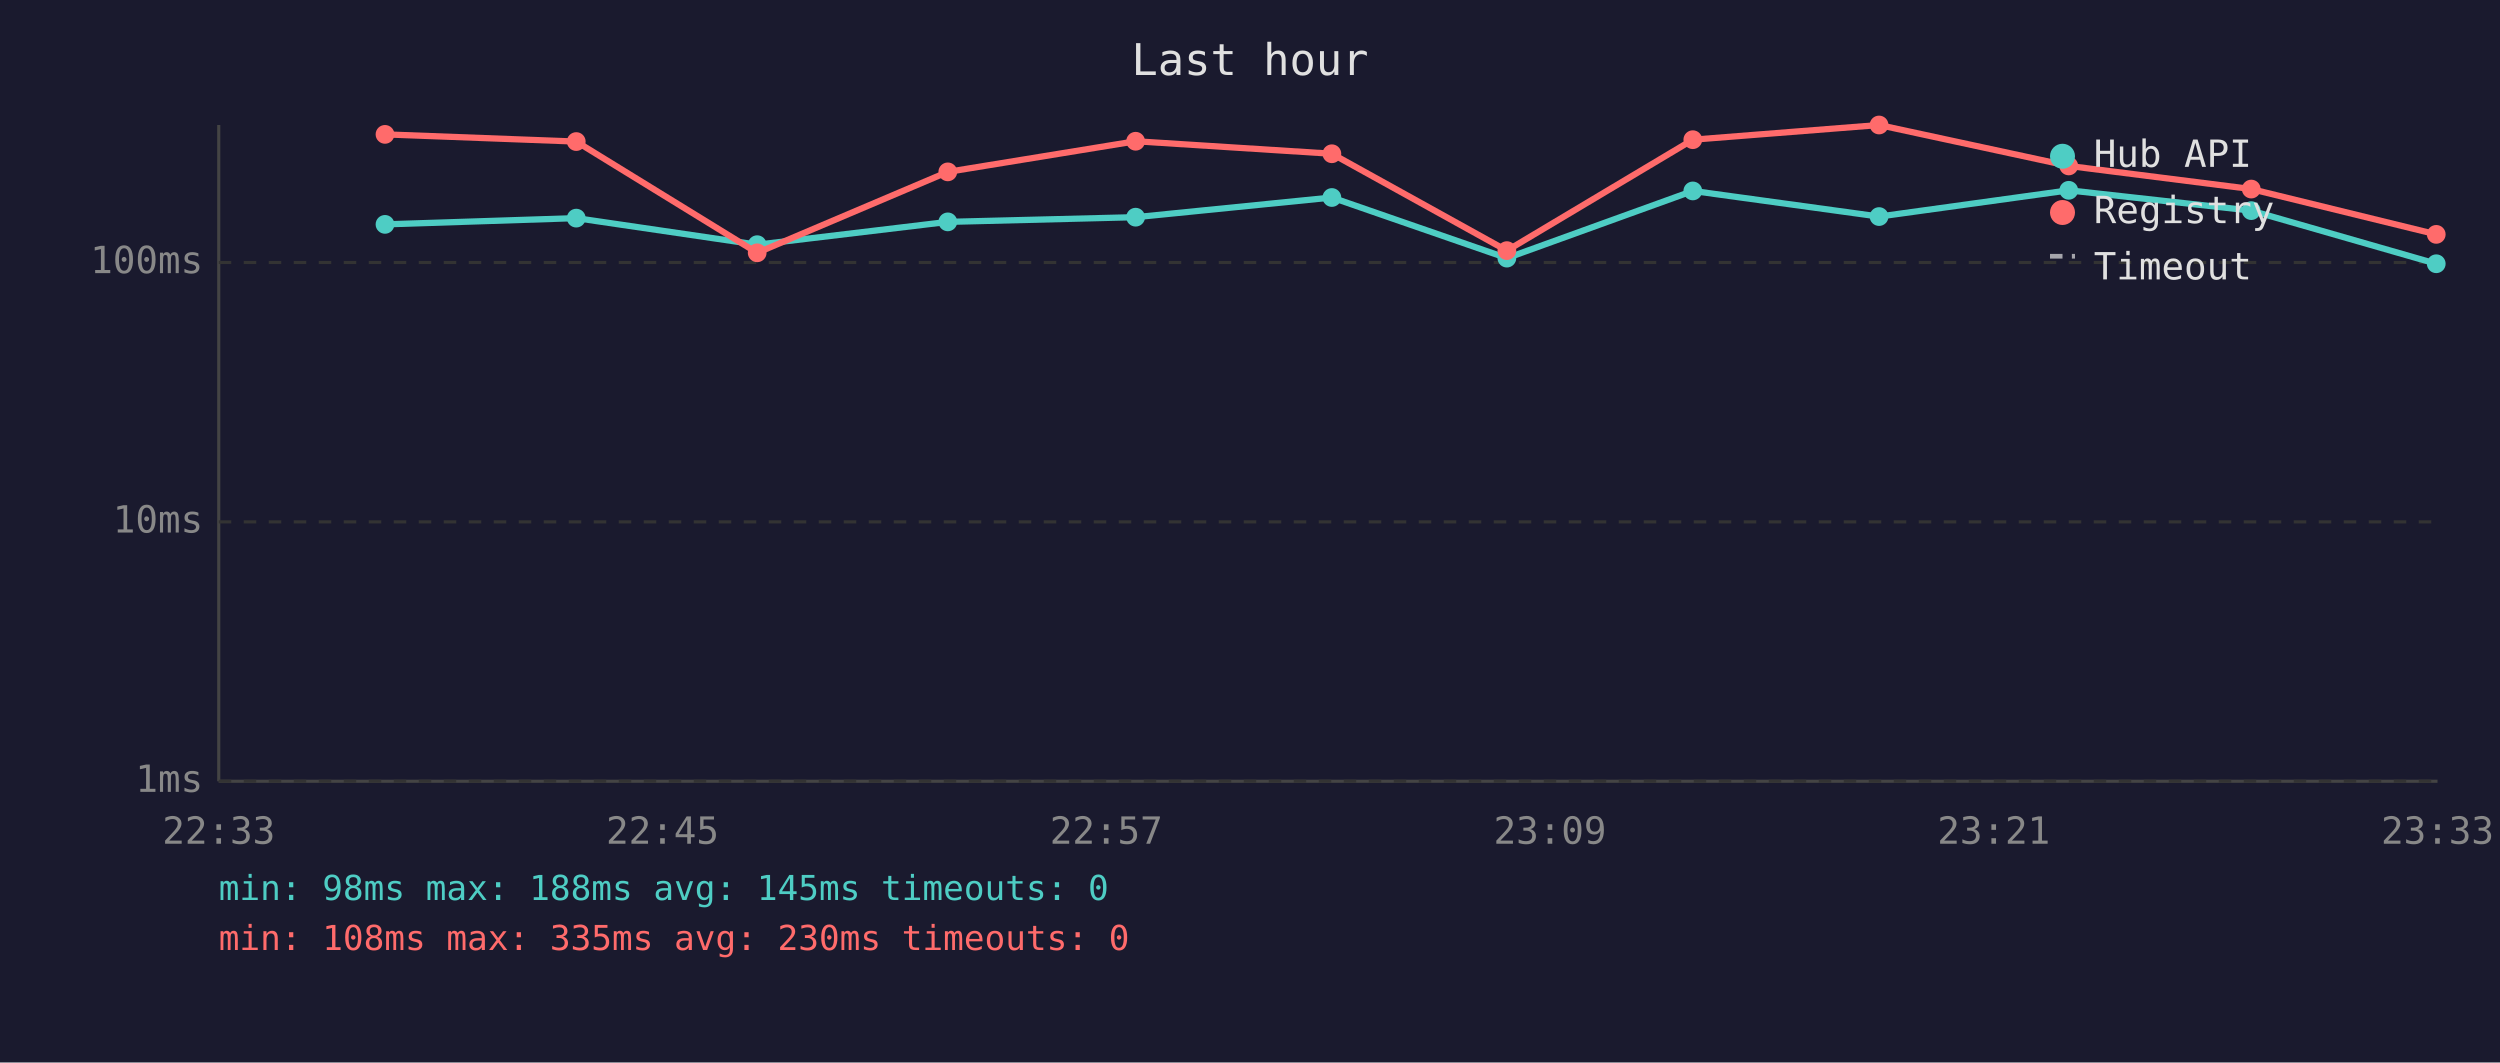
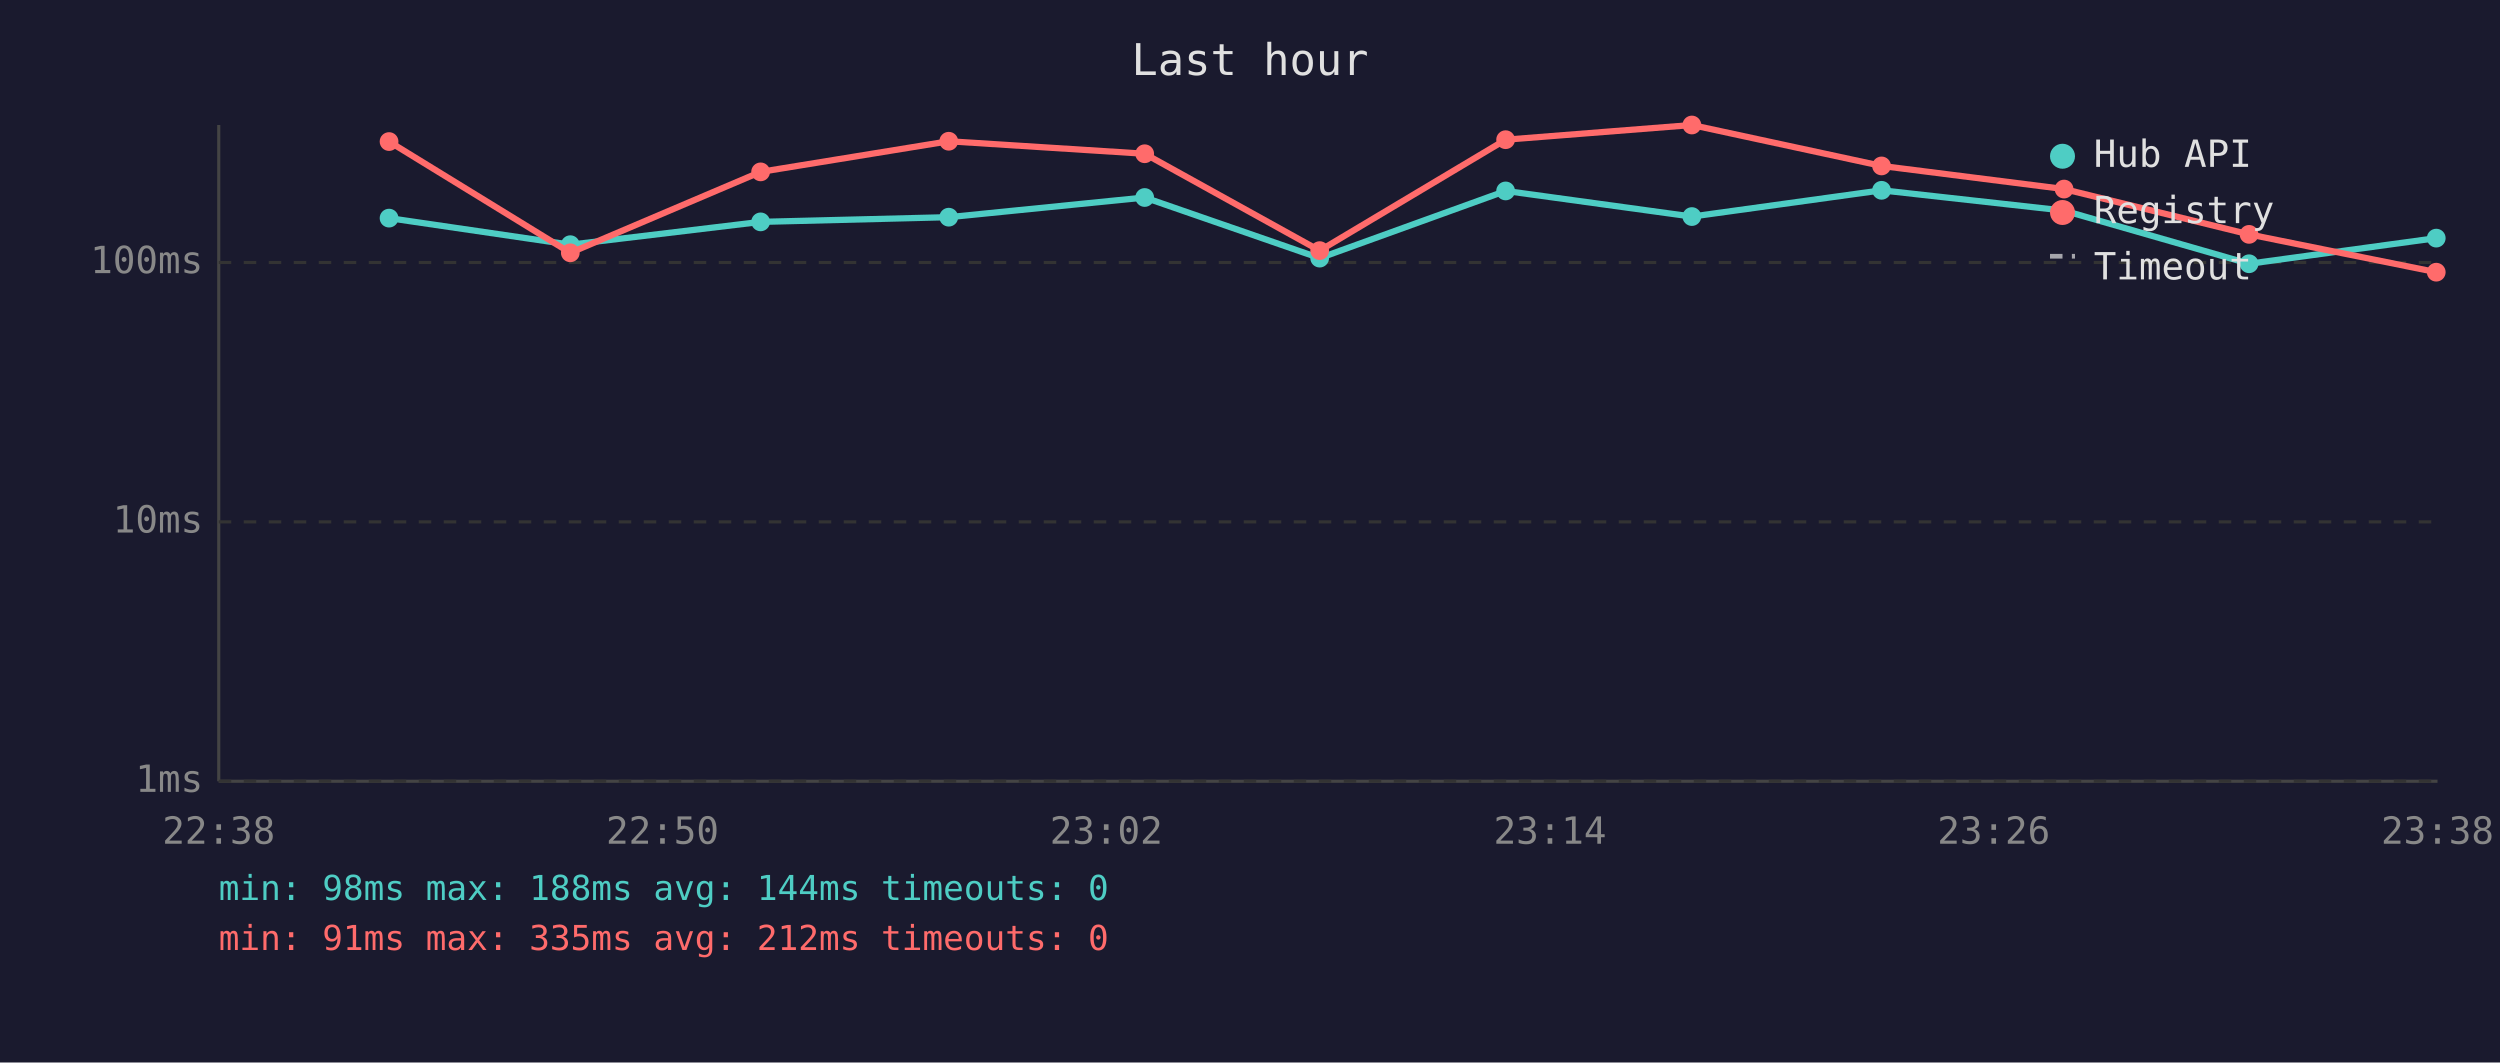
<svg xmlns="http://www.w3.org/2000/svg" viewBox="0 0 800 340" font-family="monospace" font-size="12">
  <rect width="800" height="340" fill="#1a1a2e" />
  <text x="400" y="24" fill="#e0e0e0" font-size="14" text-anchor="middle">Last hour</text>
  <line x1="70" y1="40" x2="70" y2="250" stroke="#444" stroke-width="1" />
  <line x1="70" y1="250" x2="780" y2="250" stroke="#444" stroke-width="1" />
  <line x1="70" y1="250" x2="780" y2="250" stroke="#333" stroke-width="1" stroke-dasharray="4" />
  <text x="65" y="250" fill="#888" text-anchor="end" dominant-baseline="middle">1ms</text>
  <line x1="70" y1="167" x2="780" y2="167" stroke="#333" stroke-width="1" stroke-dasharray="4" />
  <text x="65" y="167" fill="#888" text-anchor="end" dominant-baseline="middle">10ms</text>
  <line x1="70" y1="84" x2="780" y2="84" stroke="#333" stroke-width="1" stroke-dasharray="4" />
  <text x="65" y="84" fill="#888" text-anchor="end" dominant-baseline="middle">100ms</text>
-   <text x="70" y="270" fill="#888" text-anchor="middle">22:33</text>
-   <text x="212" y="270" fill="#888" text-anchor="middle">22:45</text>
-   <text x="354" y="270" fill="#888" text-anchor="middle">22:57</text>
-   <text x="496" y="270" fill="#888" text-anchor="middle">23:09</text>
-   <text x="638" y="270" fill="#888" text-anchor="middle">23:21</text>
-   <text x="780" y="270" fill="#888" text-anchor="middle">23:33</text>
-   <polyline points="123.2,71.8 184.4,69.8 242.3,78.3 303.3,71.0 363.4,69.5 426.2,63.2 482.2,82.6 541.7,61.1 601.3,69.3 662.0,60.9 720.4,67.4 779.6,84.4" fill="none" stroke="#4ecdc4" stroke-width="2" opacity="1" />
-   <circle cx="123.2" cy="71.8" r="3" fill="#4ecdc4" />
-   <circle cx="184.4" cy="69.8" r="3" fill="#4ecdc4" />
-   <circle cx="242.3" cy="78.3" r="3" fill="#4ecdc4" />
-   <circle cx="303.3" cy="71.0" r="3" fill="#4ecdc4" />
-   <circle cx="363.4" cy="69.5" r="3" fill="#4ecdc4" />
-   <circle cx="426.2" cy="63.2" r="3" fill="#4ecdc4" />
-   <circle cx="482.2" cy="82.6" r="3" fill="#4ecdc4" />
-   <circle cx="541.7" cy="61.1" r="3" fill="#4ecdc4" />
-   <circle cx="601.3" cy="69.3" r="3" fill="#4ecdc4" />
-   <circle cx="662.0" cy="60.9" r="3" fill="#4ecdc4" />
-   <circle cx="720.4" cy="67.4" r="3" fill="#4ecdc4" />
-   <circle cx="779.6" cy="84.4" r="3" fill="#4ecdc4" />
-   <polyline points="123.2,43.0 184.4,45.3 242.3,80.9 303.3,55.0 363.4,45.2 426.2,49.2 482.2,80.2 541.7,44.7 601.3,40.0 662.0,53.1 720.4,60.5 779.6,75.0" fill="none" stroke="#ff6b6b" stroke-width="2" opacity="1" />
-   <circle cx="123.2" cy="43.0" r="3" fill="#ff6b6b" />
-   <circle cx="184.4" cy="45.3" r="3" fill="#ff6b6b" />
-   <circle cx="242.3" cy="80.9" r="3" fill="#ff6b6b" />
-   <circle cx="303.3" cy="55.0" r="3" fill="#ff6b6b" />
-   <circle cx="363.4" cy="45.2" r="3" fill="#ff6b6b" />
-   <circle cx="426.2" cy="49.2" r="3" fill="#ff6b6b" />
-   <circle cx="482.2" cy="80.2" r="3" fill="#ff6b6b" />
-   <circle cx="541.7" cy="44.7" r="3" fill="#ff6b6b" />
-   <circle cx="601.3" cy="40.0" r="3" fill="#ff6b6b" />
-   <circle cx="662.0" cy="53.1" r="3" fill="#ff6b6b" />
-   <circle cx="720.4" cy="60.5" r="3" fill="#ff6b6b" />
-   <circle cx="779.6" cy="75.0" r="3" fill="#ff6b6b" />
+   <text x="70" y="270" fill="#888" text-anchor="middle">22:38</text>
+   <text x="212" y="270" fill="#888" text-anchor="middle">22:50</text>
+   <text x="354" y="270" fill="#888" text-anchor="middle">23:02</text>
+   <text x="496" y="270" fill="#888" text-anchor="middle">23:14</text>
+   <text x="638" y="270" fill="#888" text-anchor="middle">23:26</text>
+   <text x="780" y="270" fill="#888" text-anchor="middle">23:38</text>
+   <polyline points="124.5,69.8 182.5,78.3 243.4,71.0 303.6,69.5 366.3,63.2 422.3,82.6 481.8,61.1 541.4,69.3 602.1,60.9 660.5,67.4 719.7,84.4 779.6,76.2" fill="none" stroke="#4ecdc4" stroke-width="2" opacity="1" />
+   <circle cx="124.5" cy="69.8" r="3" fill="#4ecdc4" />
+   <circle cx="182.5" cy="78.3" r="3" fill="#4ecdc4" />
+   <circle cx="243.4" cy="71.0" r="3" fill="#4ecdc4" />
+   <circle cx="303.6" cy="69.5" r="3" fill="#4ecdc4" />
+   <circle cx="366.3" cy="63.2" r="3" fill="#4ecdc4" />
+   <circle cx="422.3" cy="82.6" r="3" fill="#4ecdc4" />
+   <circle cx="481.8" cy="61.1" r="3" fill="#4ecdc4" />
+   <circle cx="541.4" cy="69.3" r="3" fill="#4ecdc4" />
+   <circle cx="602.1" cy="60.9" r="3" fill="#4ecdc4" />
+   <circle cx="660.5" cy="67.4" r="3" fill="#4ecdc4" />
+   <circle cx="719.7" cy="84.4" r="3" fill="#4ecdc4" />
+   <circle cx="779.6" cy="76.2" r="3" fill="#4ecdc4" />
+   <polyline points="124.5,45.3 182.5,80.9 243.4,55.0 303.6,45.2 366.3,49.2 422.3,80.2 481.8,44.7 541.4,40.0 602.1,53.1 660.5,60.5 719.7,75.0 779.6,87.1" fill="none" stroke="#ff6b6b" stroke-width="2" opacity="1" />
+   <circle cx="124.5" cy="45.3" r="3" fill="#ff6b6b" />
+   <circle cx="182.5" cy="80.9" r="3" fill="#ff6b6b" />
+   <circle cx="243.4" cy="55.0" r="3" fill="#ff6b6b" />
+   <circle cx="303.6" cy="45.2" r="3" fill="#ff6b6b" />
+   <circle cx="366.3" cy="49.2" r="3" fill="#ff6b6b" />
+   <circle cx="422.3" cy="80.2" r="3" fill="#ff6b6b" />
+   <circle cx="481.8" cy="44.7" r="3" fill="#ff6b6b" />
+   <circle cx="541.4" cy="40.0" r="3" fill="#ff6b6b" />
+   <circle cx="602.1" cy="53.1" r="3" fill="#ff6b6b" />
+   <circle cx="660.5" cy="60.5" r="3" fill="#ff6b6b" />
+   <circle cx="719.7" cy="75.0" r="3" fill="#ff6b6b" />
+   <circle cx="779.6" cy="87.1" r="3" fill="#ff6b6b" />
  <circle cx="660" cy="50" r="4" fill="#4ecdc4" />
  <text x="670" y="50" fill="#e0e0e0" dominant-baseline="middle">Hub API</text>
  <circle cx="660" cy="68" r="4" fill="#ff6b6b" />
  <text x="670" y="68" fill="#e0e0e0" dominant-baseline="middle">Registry</text>
  <line x1="656" y1="82" x2="664" y2="82" stroke="#e0e0e0" stroke-width="1.5" stroke-dasharray="4,3" opacity="0.7" />
  <text x="670" y="86" fill="#e0e0e0" dominant-baseline="middle">Timeout</text>
-   <text x="70" y="288" fill="#4ecdc4" font-size="11">min: 98ms  max: 188ms  avg: 145ms  timeouts: 0</text>
-   <text x="70" y="304" fill="#ff6b6b" font-size="11">min: 108ms  max: 335ms  avg: 230ms  timeouts: 0</text>
+   <text x="70" y="288" fill="#4ecdc4" font-size="11">min: 98ms  max: 188ms  avg: 144ms  timeouts: 0</text>
+   <text x="70" y="304" fill="#ff6b6b" font-size="11">min: 91ms  max: 335ms  avg: 212ms  timeouts: 0</text>
</svg>
